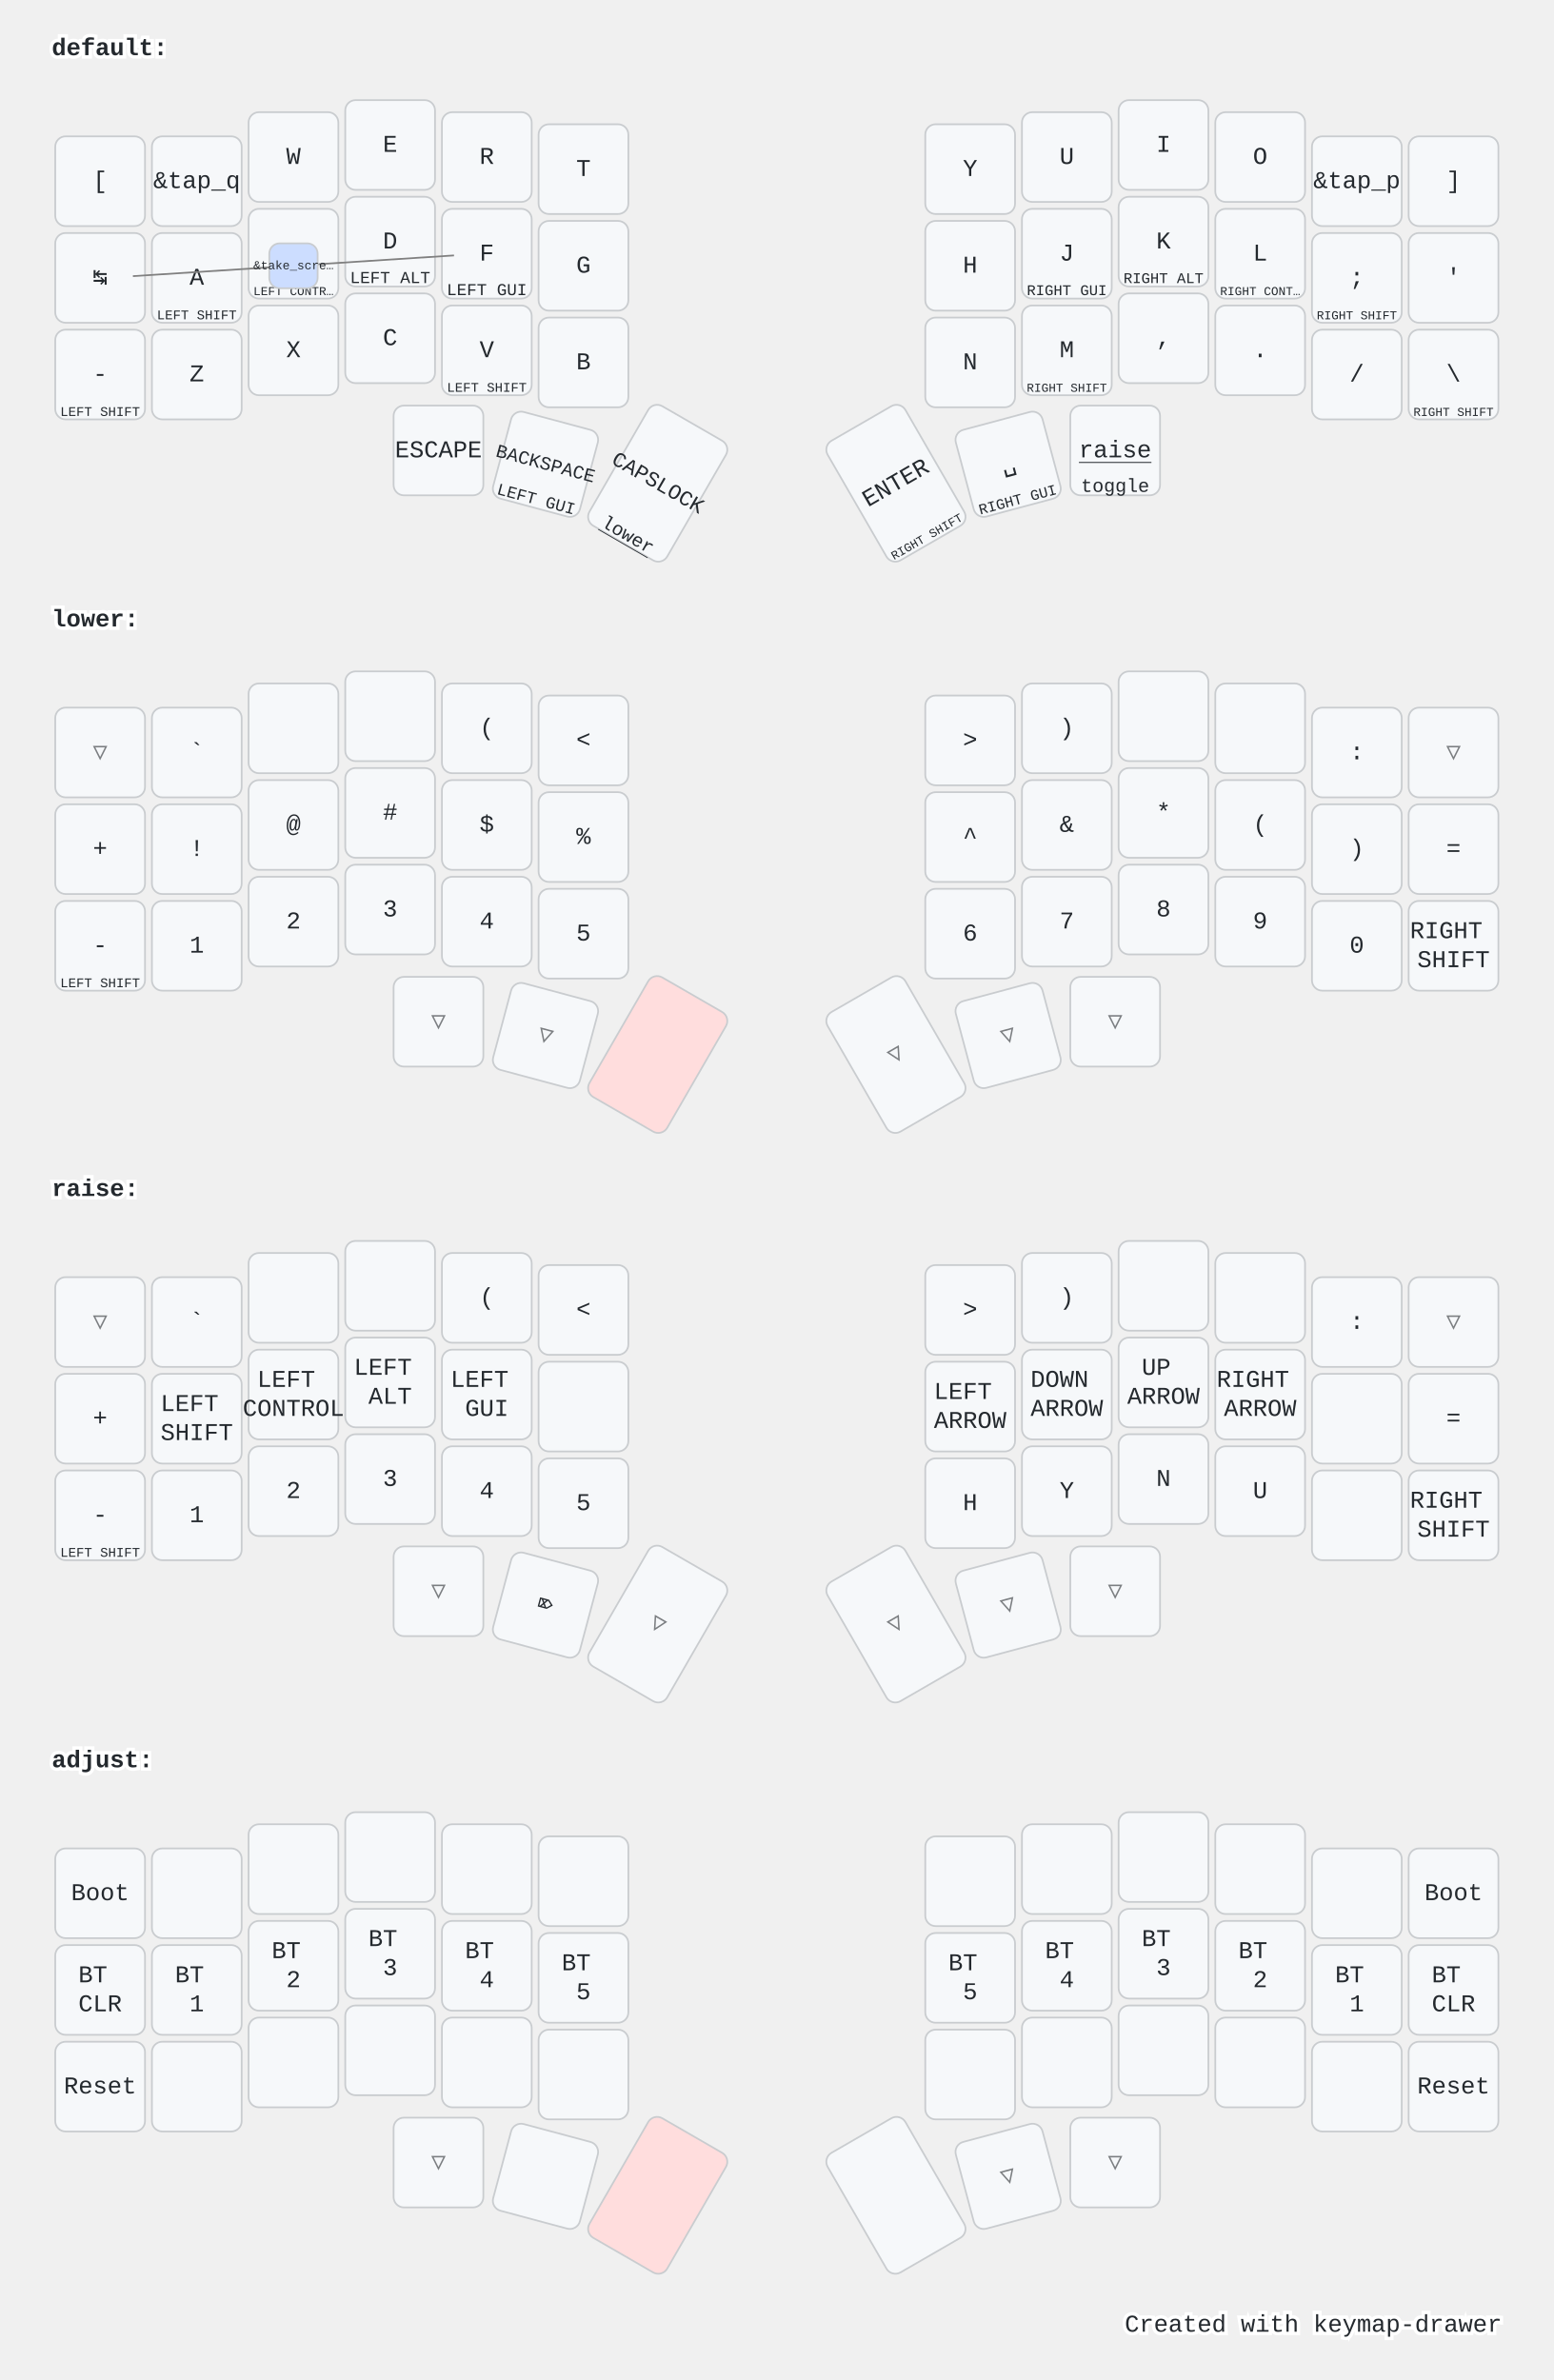
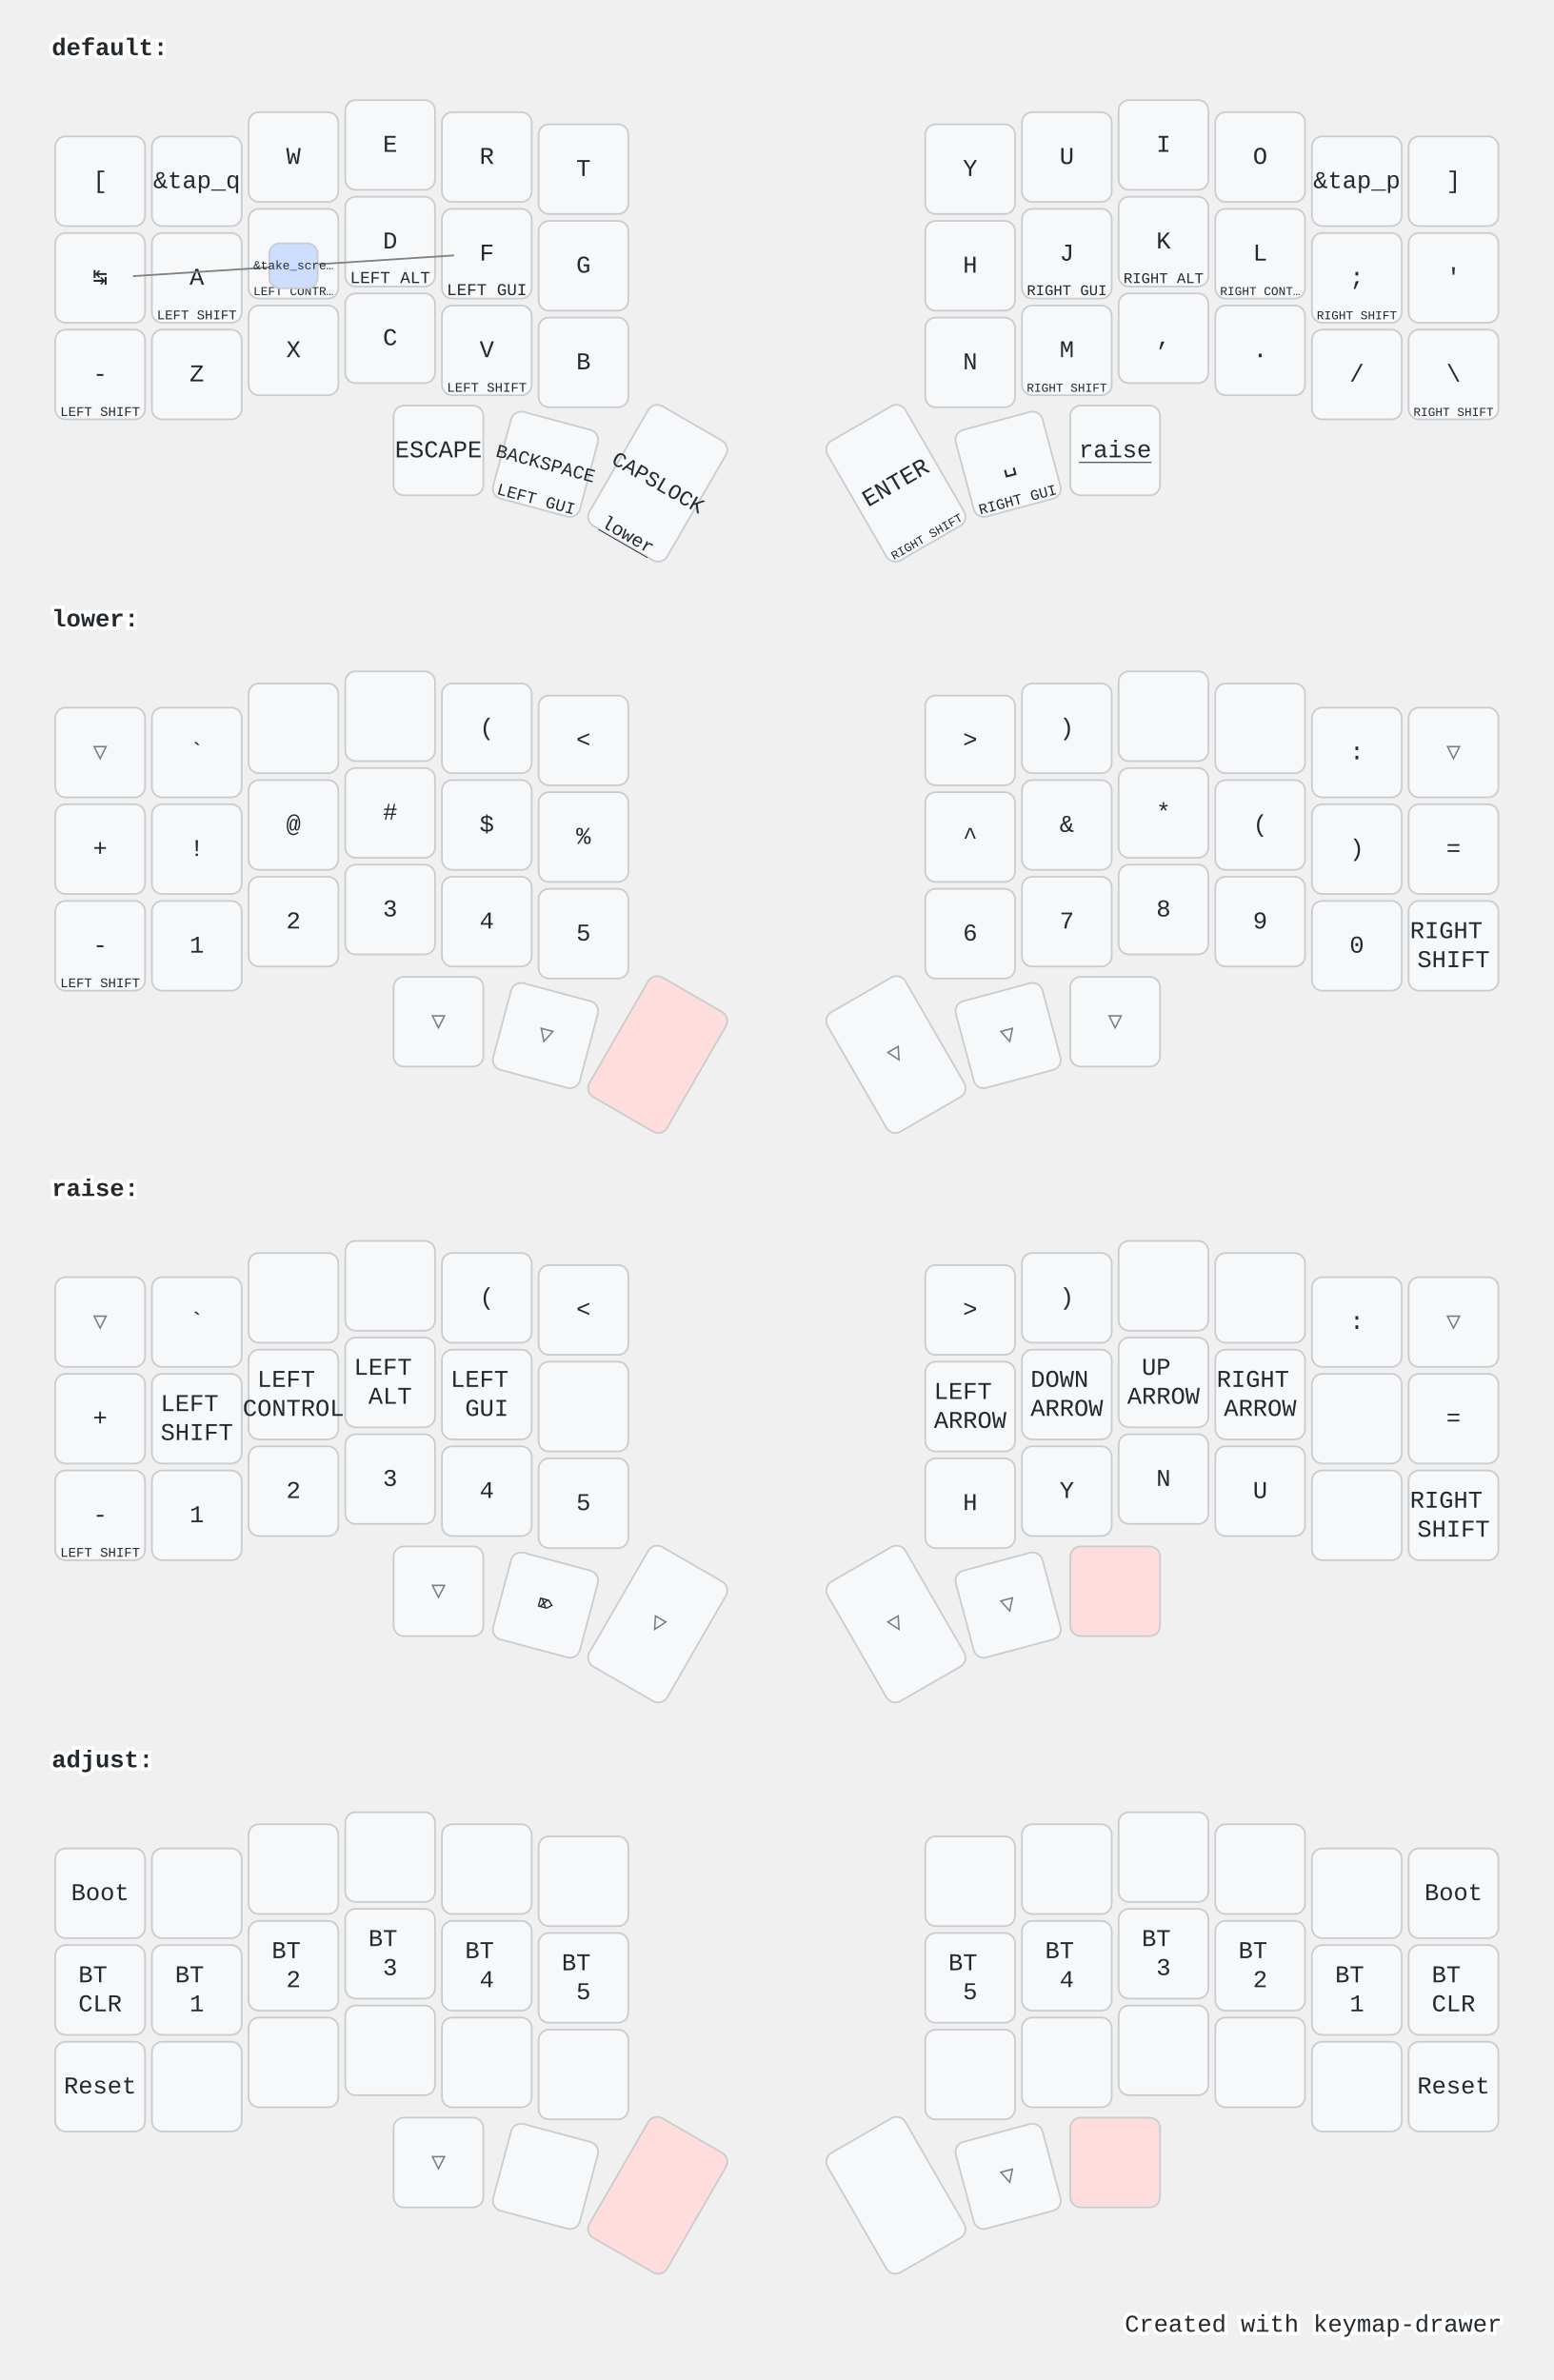
<svg xmlns="http://www.w3.org/2000/svg" width="900" height="1379" viewBox="0 0 900 1379" class="keymap">
  <style>/* inherit to force styles through use tags */
svg path {
    fill: inherit;
}

/* font and background color specifications */
svg.keymap {
    font-family: SFMono-Regular,Consolas,Liberation Mono,Menlo,monospace;
    font-size: 14px;
    font-kerning: normal;
    text-rendering: optimizeLegibility;
    fill: #24292e;
}

/* default key styling */
rect.key {
    fill: #f6f8fa;
}

rect.key, rect.combo {
    stroke: #c9cccf;
    stroke-width: 1;
}

/* default key side styling, only used is draw_key_sides is set */
rect.side {
    filter: brightness(90%);
}

/* color accent for combo boxes */
rect.combo, rect.combo-separate {
    fill: #cdf;
}

/* color accent for held keys */
rect.held, rect.combo.held {
    fill: #fdd;
}

/* color accent for ghost (optional) keys */
rect.ghost, rect.combo.ghost {
    stroke-dasharray: 4, 4;
    stroke-width: 2;
}

text {
    text-anchor: middle;
    dominant-baseline: middle;
}

/* styling for layer labels */
text.label {
    font-weight: bold;
    text-anchor: start;
    stroke: white;
    stroke-width: 4;
    paint-order: stroke;
}

/* styling for optional footer */
text.footer {
    text-anchor: end;
    dominant-baseline: auto;
    stroke: white;
    stroke-width: 4;
    paint-order: stroke;
}

/* styling for combo tap, and key non-tap label text */
text.combo, text.hold, text.shifted, text.left, text.right, text.tl, text.tr, text.bl, text.br {
    font-size: 11px;
}

text.hold, text.bl, text.br {
    text-anchor: middle;
    dominant-baseline: auto;
}

text.shifted, text.tl, text.tr {
    text-anchor: middle;
    dominant-baseline: hanging;
}

text.left, text.tl, text.bl {
    text-anchor: start;
}

text.right, text.tr, text.br {
    text-anchor: end;
}

text.layer-activator {
    text-decoration: underline;
}

/* styling for hold/shifted label text in combo box */
text.combo.hold, text.combo.shifted, text.combo.left, text.combo.right {
    font-size: 8px;
}

/* lighter symbol for transparent keys */
text.trans {
    fill: #7b7e81;
}

/* styling for combo dendrons */
path.combo {
    stroke-width: 1;
    stroke: gray;
    fill: none;
}

/* Start Tabler Icons Cleanup */
/* cannot use height/width with glyphs */
.icon-tabler &gt; path {
    fill: inherit;
    stroke: inherit;
    stroke-width: 2;
}
/* hide tabler's default box */
.icon-tabler &gt; path[stroke="none"][fill="none"] {
    visibility: hidden;
}
/* End Tabler Icons Cleanup */

@media (prefers-color-scheme: dark) {
svg.keymap { fill: #d1d6db; }
rect.key { fill: #3f4750; }
rect.key, rect.combo { stroke: #60666c; }
rect.combo, rect.combo-separate { fill: #1f3d7a; }
rect.held, rect.combo.held { fill: #854747; }
text.label, text.footer { stroke: black; }
text.trans { fill: #7e8184; }
path.combo { stroke: #7f7f7f; }

}</style>
  <g transform="translate(30, 0)" class="layer-default">
    <text x="0" y="28" class="label" id="default">default:</text>
    <g transform="translate(0, 56)">
      <g transform="translate(28, 49)" class="key keypos-0">
        <rect rx="6" ry="6" x="-26" y="-26" width="52" height="52" class="key" />
        <text x="0" y="0" class="key tap">[</text>
      </g>
      <g transform="translate(84, 49)" class="key keypos-1">
        <rect rx="6" ry="6" x="-26" y="-26" width="52" height="52" class="key" />
        <text x="0" y="0" class="key tap">&amp;tap_q</text>
      </g>
      <g transform="translate(140, 35)" class="key keypos-2">
        <rect rx="6" ry="6" x="-26" y="-26" width="52" height="52" class="key" />
        <text x="0" y="0" class="key tap">W</text>
      </g>
      <g transform="translate(196, 28)" class="key keypos-3">
        <rect rx="6" ry="6" x="-26" y="-26" width="52" height="52" class="key" />
        <text x="0" y="0" class="key tap">E</text>
      </g>
      <g transform="translate(252, 35)" class="key keypos-4">
        <rect rx="6" ry="6" x="-26" y="-26" width="52" height="52" class="key" />
        <text x="0" y="0" class="key tap">R</text>
      </g>
      <g transform="translate(308, 42)" class="key keypos-5">
        <rect rx="6" ry="6" x="-26" y="-26" width="52" height="52" class="key" />
        <text x="0" y="0" class="key tap">T</text>
      </g>
      <g transform="translate(532, 42)" class="key keypos-6">
        <rect rx="6" ry="6" x="-26" y="-26" width="52" height="52" class="key" />
        <text x="0" y="0" class="key tap">Y</text>
      </g>
      <g transform="translate(588, 35)" class="key keypos-7">
        <rect rx="6" ry="6" x="-26" y="-26" width="52" height="52" class="key" />
        <text x="0" y="0" class="key tap">U</text>
      </g>
      <g transform="translate(644, 28)" class="key keypos-8">
        <rect rx="6" ry="6" x="-26" y="-26" width="52" height="52" class="key" />
        <text x="0" y="0" class="key tap">I</text>
      </g>
      <g transform="translate(700, 35)" class="key keypos-9">
        <rect rx="6" ry="6" x="-26" y="-26" width="52" height="52" class="key" />
        <text x="0" y="0" class="key tap">O</text>
      </g>
      <g transform="translate(756, 49)" class="key keypos-10">
        <rect rx="6" ry="6" x="-26" y="-26" width="52" height="52" class="key" />
        <text x="0" y="0" class="key tap">&amp;tap_p</text>
      </g>
      <g transform="translate(812, 49)" class="key keypos-11">
        <rect rx="6" ry="6" x="-26" y="-26" width="52" height="52" class="key" />
        <text x="0" y="0" class="key tap">]</text>
      </g>
      <g transform="translate(28, 105)" class="key keypos-12">
        <rect rx="6" ry="6" x="-26" y="-26" width="52" height="52" class="key" />
        <text x="0" y="0" class="key tap">↹</text>
      </g>
      <g transform="translate(84, 105)" class="key keypos-13">
        <rect rx="6" ry="6" x="-26" y="-26" width="52" height="52" class="key" />
        <text x="0" y="0" class="key tap">A</text>
        <text x="0" y="24" class="key hold">
          <tspan style="font-size: 70%">LEFT SHIFT</tspan>
        </text>
      </g>
      <g transform="translate(140, 91)" class="key keypos-14">
        <rect rx="6" ry="6" x="-26" y="-26" width="52" height="52" class="key" />
        <text x="0" y="0" class="key tap">S</text>
        <text x="0" y="24" class="key hold">
          <tspan style="font-size: 64%">LEFT CONTR…</tspan>
        </text>
      </g>
      <g transform="translate(196, 84)" class="key keypos-15">
        <rect rx="6" ry="6" x="-26" y="-26" width="52" height="52" class="key" />
        <text x="0" y="0" class="key tap">D</text>
        <text x="0" y="24" class="key hold">
          <tspan style="font-size: 88%">LEFT ALT</tspan>
        </text>
      </g>
      <g transform="translate(252, 91)" class="key keypos-16">
        <rect rx="6" ry="6" x="-26" y="-26" width="52" height="52" class="key" />
        <text x="0" y="0" class="key tap">F</text>
        <text x="0" y="24" class="key hold">
          <tspan style="font-size: 88%">LEFT GUI</tspan>
        </text>
      </g>
      <g transform="translate(308, 98)" class="key keypos-17">
        <rect rx="6" ry="6" x="-26" y="-26" width="52" height="52" class="key" />
        <text x="0" y="0" class="key tap">G</text>
      </g>
      <g transform="translate(532, 98)" class="key keypos-18">
        <rect rx="6" ry="6" x="-26" y="-26" width="52" height="52" class="key" />
        <text x="0" y="0" class="key tap">H</text>
      </g>
      <g transform="translate(588, 91)" class="key keypos-19">
        <rect rx="6" ry="6" x="-26" y="-26" width="52" height="52" class="key" />
        <text x="0" y="0" class="key tap">J</text>
        <text x="0" y="24" class="key hold">
          <tspan style="font-size: 78%">RIGHT GUI</tspan>
        </text>
      </g>
      <g transform="translate(644, 84)" class="key keypos-20">
        <rect rx="6" ry="6" x="-26" y="-26" width="52" height="52" class="key" />
        <text x="0" y="0" class="key tap">K</text>
        <text x="0" y="24" class="key hold">
          <tspan style="font-size: 78%">RIGHT ALT</tspan>
        </text>
      </g>
      <g transform="translate(700, 91)" class="key keypos-21">
        <rect rx="6" ry="6" x="-26" y="-26" width="52" height="52" class="key" />
        <text x="0" y="0" class="key tap">L</text>
        <text x="0" y="24" class="key hold">
          <tspan style="font-size: 64%">RIGHT CONT…</tspan>
        </text>
      </g>
      <g transform="translate(756, 105)" class="key keypos-22">
        <rect rx="6" ry="6" x="-26" y="-26" width="52" height="52" class="key" />
        <text x="0" y="0" class="key tap">;</text>
        <text x="0" y="24" class="key hold">
          <tspan style="font-size: 64%">RIGHT SHIFT</tspan>
        </text>
      </g>
      <g transform="translate(812, 105)" class="key keypos-23">
        <rect rx="6" ry="6" x="-26" y="-26" width="52" height="52" class="key" />
        <text x="0" y="0" class="key tap">'</text>
      </g>
      <g transform="translate(28, 161)" class="key keypos-24">
        <rect rx="6" ry="6" x="-26" y="-26" width="52" height="52" class="key" />
        <text x="0" y="0" class="key tap">-</text>
        <text x="0" y="24" class="key hold">
          <tspan style="font-size: 70%">LEFT SHIFT</tspan>
        </text>
      </g>
      <g transform="translate(84, 161)" class="key keypos-25">
        <rect rx="6" ry="6" x="-26" y="-26" width="52" height="52" class="key" />
        <text x="0" y="0" class="key tap">Z</text>
      </g>
      <g transform="translate(140, 147)" class="key keypos-26">
        <rect rx="6" ry="6" x="-26" y="-26" width="52" height="52" class="key" />
        <text x="0" y="0" class="key tap">X</text>
      </g>
      <g transform="translate(196, 140)" class="key keypos-27">
        <rect rx="6" ry="6" x="-26" y="-26" width="52" height="52" class="key" />
        <text x="0" y="0" class="key tap">C</text>
      </g>
      <g transform="translate(252, 147)" class="key keypos-28">
        <rect rx="6" ry="6" x="-26" y="-26" width="52" height="52" class="key" />
        <text x="0" y="0" class="key tap">V</text>
        <text x="0" y="24" class="key hold">
          <tspan style="font-size: 70%">LEFT SHIFT</tspan>
        </text>
      </g>
      <g transform="translate(308, 154)" class="key keypos-29">
        <rect rx="6" ry="6" x="-26" y="-26" width="52" height="52" class="key" />
        <text x="0" y="0" class="key tap">B</text>
      </g>
      <g transform="translate(532, 154)" class="key keypos-30">
        <rect rx="6" ry="6" x="-26" y="-26" width="52" height="52" class="key" />
        <text x="0" y="0" class="key tap">N</text>
      </g>
      <g transform="translate(588, 147)" class="key keypos-31">
        <rect rx="6" ry="6" x="-26" y="-26" width="52" height="52" class="key" />
        <text x="0" y="0" class="key tap">M</text>
        <text x="0" y="24" class="key hold">
          <tspan style="font-size: 64%">RIGHT SHIFT</tspan>
        </text>
      </g>
      <g transform="translate(644, 140)" class="key keypos-32">
        <rect rx="6" ry="6" x="-26" y="-26" width="52" height="52" class="key" />
        <text x="0" y="0" class="key tap">,</text>
      </g>
      <g transform="translate(700, 147)" class="key keypos-33">
        <rect rx="6" ry="6" x="-26" y="-26" width="52" height="52" class="key" />
        <text x="0" y="0" class="key tap">.</text>
      </g>
      <g transform="translate(756, 161)" class="key keypos-34">
        <rect rx="6" ry="6" x="-26" y="-26" width="52" height="52" class="key" />
        <text x="0" y="0" class="key tap">/</text>
      </g>
      <g transform="translate(812, 161)" class="key keypos-35">
        <rect rx="6" ry="6" x="-26" y="-26" width="52" height="52" class="key" />
        <text x="0" y="0" class="key tap">\</text>
        <text x="0" y="24" class="key hold">
          <tspan style="font-size: 64%">RIGHT SHIFT</tspan>
        </text>
      </g>
      <g transform="translate(224, 205)" class="key keypos-36">
        <rect rx="6" ry="6" x="-26" y="-26" width="52" height="52" class="key" />
        <text x="0" y="0" class="key tap">ESCAPE</text>
      </g>
      <g transform="translate(286, 213) rotate(15.0)" class="key keypos-37">
        <rect rx="6" ry="6" x="-26" y="-26" width="52" height="52" class="key" />
        <text x="0" y="0" class="key tap">
          <tspan style="font-size: 78%">BACKSPACE</tspan>
        </text>
        <text x="0" y="24" class="key hold">
          <tspan style="font-size: 88%">LEFT GUI</tspan>
        </text>
      </g>
      <g transform="translate(351, 224) rotate(30.0)" class="key keypos-38">
        <rect rx="6" ry="6" x="-26" y="-40" width="52" height="80" class="key" />
        <text x="0" y="0" class="key tap">
          <tspan style="font-size: 88%">CAPSLOCK</tspan>
        </text>
        <a href="#lower">
          <text x="0" y="38" class="key hold layer-activator">lower</text>
        </a>
      </g>
      <g transform="translate(489, 224) rotate(-30.0)" class="key keypos-39">
        <rect rx="6" ry="6" x="-26" y="-40" width="52" height="80" class="key" />
        <text x="0" y="0" class="key tap">ENTER</text>
        <text x="0" y="38" class="key hold">
          <tspan style="font-size: 64%">RIGHT SHIFT</tspan>
        </text>
      </g>
      <g transform="translate(554, 213) rotate(-15.0)" class="key keypos-40">
        <rect rx="6" ry="6" x="-26" y="-26" width="52" height="52" class="key" />
        <text x="0" y="0" class="key tap">␣</text>
        <text x="0" y="24" class="key hold">
          <tspan style="font-size: 78%">RIGHT GUI</tspan>
        </text>
      </g>
      <g transform="translate(616, 205)" class="key keypos-41">
        <rect rx="6" ry="6" x="-26" y="-26" width="52" height="52" class="key" />
        <a href="#raise">
          <text x="0" y="0" class="key tap layer-activator">raise</text>
        </a>
-         <text x="0" y="24" class="key hold">toggle</text>
      </g>
      <g class="combo combopos-0">
        <path d="M140,98 l93,-6" class="combo" />
        <path d="M140,98 l-93,6" class="combo" />
        <rect rx="6" ry="6" x="126" y="85" width="28" height="26" class="combo" />
        <text x="140" y="98" class="combo tap">
          <tspan style="font-size: 64%">&amp;take_scre…</tspan>
        </text>
      </g>
    </g>
  </g>
  <g transform="translate(30, 331)" class="layer-lower">
    <text x="0" y="28" class="label" id="lower">lower:</text>
    <g transform="translate(0, 56)">
      <g transform="translate(28, 49)" class="key trans keypos-0">
        <rect rx="6" ry="6" x="-26" y="-26" width="52" height="52" class="key trans" />
        <text x="0" y="0" class="key trans tap">▽</text>
      </g>
      <g transform="translate(84, 49)" class="key keypos-1">
        <rect rx="6" ry="6" x="-26" y="-26" width="52" height="52" class="key" />
        <text x="0" y="0" class="key tap">`</text>
      </g>
      <g transform="translate(140, 35)" class="key keypos-2">
        <rect rx="6" ry="6" x="-26" y="-26" width="52" height="52" class="key" />
      </g>
      <g transform="translate(196, 28)" class="key keypos-3">
        <rect rx="6" ry="6" x="-26" y="-26" width="52" height="52" class="key" />
      </g>
      <g transform="translate(252, 35)" class="key keypos-4">
        <rect rx="6" ry="6" x="-26" y="-26" width="52" height="52" class="key" />
        <text x="0" y="0" class="key tap">(</text>
      </g>
      <g transform="translate(308, 42)" class="key keypos-5">
        <rect rx="6" ry="6" x="-26" y="-26" width="52" height="52" class="key" />
        <text x="0" y="0" class="key tap">&lt;</text>
      </g>
      <g transform="translate(532, 42)" class="key keypos-6">
        <rect rx="6" ry="6" x="-26" y="-26" width="52" height="52" class="key" />
        <text x="0" y="0" class="key tap">&gt;</text>
      </g>
      <g transform="translate(588, 35)" class="key keypos-7">
        <rect rx="6" ry="6" x="-26" y="-26" width="52" height="52" class="key" />
        <text x="0" y="0" class="key tap">)</text>
      </g>
      <g transform="translate(644, 28)" class="key keypos-8">
        <rect rx="6" ry="6" x="-26" y="-26" width="52" height="52" class="key" />
      </g>
      <g transform="translate(700, 35)" class="key keypos-9">
        <rect rx="6" ry="6" x="-26" y="-26" width="52" height="52" class="key" />
      </g>
      <g transform="translate(756, 49)" class="key keypos-10">
        <rect rx="6" ry="6" x="-26" y="-26" width="52" height="52" class="key" />
        <text x="0" y="0" class="key tap">:</text>
      </g>
      <g transform="translate(812, 49)" class="key trans keypos-11">
        <rect rx="6" ry="6" x="-26" y="-26" width="52" height="52" class="key trans" />
        <text x="0" y="0" class="key trans tap">▽</text>
      </g>
      <g transform="translate(28, 105)" class="key keypos-12">
        <rect rx="6" ry="6" x="-26" y="-26" width="52" height="52" class="key" />
        <text x="0" y="0" class="key tap">+</text>
      </g>
      <g transform="translate(84, 105)" class="key keypos-13">
        <rect rx="6" ry="6" x="-26" y="-26" width="52" height="52" class="key" />
        <text x="0" y="0" class="key tap">!</text>
      </g>
      <g transform="translate(140, 91)" class="key keypos-14">
        <rect rx="6" ry="6" x="-26" y="-26" width="52" height="52" class="key" />
        <text x="0" y="0" class="key tap">@</text>
      </g>
      <g transform="translate(196, 84)" class="key keypos-15">
        <rect rx="6" ry="6" x="-26" y="-26" width="52" height="52" class="key" />
        <text x="0" y="0" class="key tap">#</text>
      </g>
      <g transform="translate(252, 91)" class="key keypos-16">
        <rect rx="6" ry="6" x="-26" y="-26" width="52" height="52" class="key" />
        <text x="0" y="0" class="key tap">$</text>
      </g>
      <g transform="translate(308, 98)" class="key keypos-17">
        <rect rx="6" ry="6" x="-26" y="-26" width="52" height="52" class="key" />
        <text x="0" y="0" class="key tap">%</text>
      </g>
      <g transform="translate(532, 98)" class="key keypos-18">
        <rect rx="6" ry="6" x="-26" y="-26" width="52" height="52" class="key" />
        <text x="0" y="0" class="key tap">^</text>
      </g>
      <g transform="translate(588, 91)" class="key keypos-19">
        <rect rx="6" ry="6" x="-26" y="-26" width="52" height="52" class="key" />
        <text x="0" y="0" class="key tap">&amp;</text>
      </g>
      <g transform="translate(644, 84)" class="key keypos-20">
        <rect rx="6" ry="6" x="-26" y="-26" width="52" height="52" class="key" />
        <text x="0" y="0" class="key tap">*</text>
      </g>
      <g transform="translate(700, 91)" class="key keypos-21">
        <rect rx="6" ry="6" x="-26" y="-26" width="52" height="52" class="key" />
        <text x="0" y="0" class="key tap">(</text>
      </g>
      <g transform="translate(756, 105)" class="key keypos-22">
        <rect rx="6" ry="6" x="-26" y="-26" width="52" height="52" class="key" />
        <text x="0" y="0" class="key tap">)</text>
      </g>
      <g transform="translate(812, 105)" class="key keypos-23">
        <rect rx="6" ry="6" x="-26" y="-26" width="52" height="52" class="key" />
        <text x="0" y="0" class="key tap">=</text>
      </g>
      <g transform="translate(28, 161)" class="key keypos-24">
        <rect rx="6" ry="6" x="-26" y="-26" width="52" height="52" class="key" />
        <text x="0" y="0" class="key tap">-</text>
        <text x="0" y="24" class="key hold">
          <tspan style="font-size: 70%">LEFT SHIFT</tspan>
        </text>
      </g>
      <g transform="translate(84, 161)" class="key keypos-25">
        <rect rx="6" ry="6" x="-26" y="-26" width="52" height="52" class="key" />
        <text x="0" y="0" class="key tap">1</text>
      </g>
      <g transform="translate(140, 147)" class="key keypos-26">
        <rect rx="6" ry="6" x="-26" y="-26" width="52" height="52" class="key" />
        <text x="0" y="0" class="key tap">2</text>
      </g>
      <g transform="translate(196, 140)" class="key keypos-27">
        <rect rx="6" ry="6" x="-26" y="-26" width="52" height="52" class="key" />
        <text x="0" y="0" class="key tap">3</text>
      </g>
      <g transform="translate(252, 147)" class="key keypos-28">
        <rect rx="6" ry="6" x="-26" y="-26" width="52" height="52" class="key" />
        <text x="0" y="0" class="key tap">4</text>
      </g>
      <g transform="translate(308, 154)" class="key keypos-29">
        <rect rx="6" ry="6" x="-26" y="-26" width="52" height="52" class="key" />
        <text x="0" y="0" class="key tap">5</text>
      </g>
      <g transform="translate(532, 154)" class="key keypos-30">
        <rect rx="6" ry="6" x="-26" y="-26" width="52" height="52" class="key" />
        <text x="0" y="0" class="key tap">6</text>
      </g>
      <g transform="translate(588, 147)" class="key keypos-31">
        <rect rx="6" ry="6" x="-26" y="-26" width="52" height="52" class="key" />
        <text x="0" y="0" class="key tap">7</text>
      </g>
      <g transform="translate(644, 140)" class="key keypos-32">
        <rect rx="6" ry="6" x="-26" y="-26" width="52" height="52" class="key" />
        <text x="0" y="0" class="key tap">8</text>
      </g>
      <g transform="translate(700, 147)" class="key keypos-33">
        <rect rx="6" ry="6" x="-26" y="-26" width="52" height="52" class="key" />
        <text x="0" y="0" class="key tap">9</text>
      </g>
      <g transform="translate(756, 161)" class="key keypos-34">
        <rect rx="6" ry="6" x="-26" y="-26" width="52" height="52" class="key" />
        <text x="0" y="0" class="key tap">0</text>
      </g>
      <g transform="translate(812, 161)" class="key keypos-35">
        <rect rx="6" ry="6" x="-26" y="-26" width="52" height="52" class="key" />
        <text x="0" y="0" class="key tap">
          <tspan x="0" dy="-0.6em">RIGHT</tspan>
          <tspan x="0" dy="1.2em">SHIFT</tspan>
        </text>
      </g>
      <g transform="translate(224, 205)" class="key trans keypos-36">
        <rect rx="6" ry="6" x="-26" y="-26" width="52" height="52" class="key trans" />
        <text x="0" y="0" class="key trans tap">▽</text>
      </g>
      <g transform="translate(286, 213) rotate(15.0)" class="key trans keypos-37">
        <rect rx="6" ry="6" x="-26" y="-26" width="52" height="52" class="key trans" />
        <text x="0" y="0" class="key trans tap">▽</text>
      </g>
      <g transform="translate(351, 224) rotate(30.0)" class="key held keypos-38">
        <rect rx="6" ry="6" x="-26" y="-40" width="52" height="80" class="key held" />
      </g>
      <g transform="translate(489, 224) rotate(-30.0)" class="key trans keypos-39">
        <rect rx="6" ry="6" x="-26" y="-40" width="52" height="80" class="key trans" />
        <text x="0" y="0" class="key trans tap">▽</text>
      </g>
      <g transform="translate(554, 213) rotate(-15.0)" class="key trans keypos-40">
        <rect rx="6" ry="6" x="-26" y="-26" width="52" height="52" class="key trans" />
        <text x="0" y="0" class="key trans tap">▽</text>
      </g>
      <g transform="translate(616, 205)" class="key trans keypos-41">
        <rect rx="6" ry="6" x="-26" y="-26" width="52" height="52" class="key trans" />
        <text x="0" y="0" class="key trans tap">▽</text>
      </g>
    </g>
  </g>
  <g transform="translate(30, 661)" class="layer-raise">
    <text x="0" y="28" class="label" id="raise">raise:</text>
    <g transform="translate(0, 56)">
      <g transform="translate(28, 49)" class="key trans keypos-0">
        <rect rx="6" ry="6" x="-26" y="-26" width="52" height="52" class="key trans" />
        <text x="0" y="0" class="key trans tap">▽</text>
      </g>
      <g transform="translate(84, 49)" class="key keypos-1">
        <rect rx="6" ry="6" x="-26" y="-26" width="52" height="52" class="key" />
        <text x="0" y="0" class="key tap">`</text>
      </g>
      <g transform="translate(140, 35)" class="key keypos-2">
        <rect rx="6" ry="6" x="-26" y="-26" width="52" height="52" class="key" />
      </g>
      <g transform="translate(196, 28)" class="key keypos-3">
        <rect rx="6" ry="6" x="-26" y="-26" width="52" height="52" class="key" />
      </g>
      <g transform="translate(252, 35)" class="key keypos-4">
        <rect rx="6" ry="6" x="-26" y="-26" width="52" height="52" class="key" />
        <text x="0" y="0" class="key tap">(</text>
      </g>
      <g transform="translate(308, 42)" class="key keypos-5">
        <rect rx="6" ry="6" x="-26" y="-26" width="52" height="52" class="key" />
        <text x="0" y="0" class="key tap">&lt;</text>
      </g>
      <g transform="translate(532, 42)" class="key keypos-6">
        <rect rx="6" ry="6" x="-26" y="-26" width="52" height="52" class="key" />
        <text x="0" y="0" class="key tap">&gt;</text>
      </g>
      <g transform="translate(588, 35)" class="key keypos-7">
        <rect rx="6" ry="6" x="-26" y="-26" width="52" height="52" class="key" />
        <text x="0" y="0" class="key tap">)</text>
      </g>
      <g transform="translate(644, 28)" class="key keypos-8">
        <rect rx="6" ry="6" x="-26" y="-26" width="52" height="52" class="key" />
      </g>
      <g transform="translate(700, 35)" class="key keypos-9">
        <rect rx="6" ry="6" x="-26" y="-26" width="52" height="52" class="key" />
      </g>
      <g transform="translate(756, 49)" class="key keypos-10">
        <rect rx="6" ry="6" x="-26" y="-26" width="52" height="52" class="key" />
        <text x="0" y="0" class="key tap">:</text>
      </g>
      <g transform="translate(812, 49)" class="key trans keypos-11">
        <rect rx="6" ry="6" x="-26" y="-26" width="52" height="52" class="key trans" />
        <text x="0" y="0" class="key trans tap">▽</text>
      </g>
      <g transform="translate(28, 105)" class="key keypos-12">
        <rect rx="6" ry="6" x="-26" y="-26" width="52" height="52" class="key" />
        <text x="0" y="0" class="key tap">+</text>
      </g>
      <g transform="translate(84, 105)" class="key keypos-13">
        <rect rx="6" ry="6" x="-26" y="-26" width="52" height="52" class="key" />
        <text x="0" y="0" class="key tap">
          <tspan x="0" dy="-0.6em">LEFT</tspan>
          <tspan x="0" dy="1.2em">SHIFT</tspan>
        </text>
      </g>
      <g transform="translate(140, 91)" class="key keypos-14">
        <rect rx="6" ry="6" x="-26" y="-26" width="52" height="52" class="key" />
        <text x="0" y="0" class="key tap">
          <tspan x="0" dy="-0.6em">LEFT</tspan>
          <tspan x="0" dy="1.2em">CONTROL</tspan>
        </text>
      </g>
      <g transform="translate(196, 84)" class="key keypos-15">
        <rect rx="6" ry="6" x="-26" y="-26" width="52" height="52" class="key" />
        <text x="0" y="0" class="key tap">
          <tspan x="0" dy="-0.6em">LEFT</tspan>
          <tspan x="0" dy="1.2em">ALT</tspan>
        </text>
      </g>
      <g transform="translate(252, 91)" class="key keypos-16">
        <rect rx="6" ry="6" x="-26" y="-26" width="52" height="52" class="key" />
        <text x="0" y="0" class="key tap">
          <tspan x="0" dy="-0.6em">LEFT</tspan>
          <tspan x="0" dy="1.2em">GUI</tspan>
        </text>
      </g>
      <g transform="translate(308, 98)" class="key keypos-17">
        <rect rx="6" ry="6" x="-26" y="-26" width="52" height="52" class="key" />
      </g>
      <g transform="translate(532, 98)" class="key keypos-18">
        <rect rx="6" ry="6" x="-26" y="-26" width="52" height="52" class="key" />
        <text x="0" y="0" class="key tap">
          <tspan x="0" dy="-0.6em">LEFT</tspan>
          <tspan x="0" dy="1.2em">ARROW</tspan>
        </text>
      </g>
      <g transform="translate(588, 91)" class="key keypos-19">
        <rect rx="6" ry="6" x="-26" y="-26" width="52" height="52" class="key" />
        <text x="0" y="0" class="key tap">
          <tspan x="0" dy="-0.6em">DOWN</tspan>
          <tspan x="0" dy="1.2em">ARROW</tspan>
        </text>
      </g>
      <g transform="translate(644, 84)" class="key keypos-20">
        <rect rx="6" ry="6" x="-26" y="-26" width="52" height="52" class="key" />
        <text x="0" y="0" class="key tap">
          <tspan x="0" dy="-0.6em">UP</tspan>
          <tspan x="0" dy="1.2em">ARROW</tspan>
        </text>
      </g>
      <g transform="translate(700, 91)" class="key keypos-21">
        <rect rx="6" ry="6" x="-26" y="-26" width="52" height="52" class="key" />
        <text x="0" y="0" class="key tap">
          <tspan x="0" dy="-0.6em">RIGHT</tspan>
          <tspan x="0" dy="1.2em">ARROW</tspan>
        </text>
      </g>
      <g transform="translate(756, 105)" class="key keypos-22">
        <rect rx="6" ry="6" x="-26" y="-26" width="52" height="52" class="key" />
      </g>
      <g transform="translate(812, 105)" class="key keypos-23">
        <rect rx="6" ry="6" x="-26" y="-26" width="52" height="52" class="key" />
        <text x="0" y="0" class="key tap">=</text>
      </g>
      <g transform="translate(28, 161)" class="key keypos-24">
        <rect rx="6" ry="6" x="-26" y="-26" width="52" height="52" class="key" />
        <text x="0" y="0" class="key tap">-</text>
        <text x="0" y="24" class="key hold">
          <tspan style="font-size: 70%">LEFT SHIFT</tspan>
        </text>
      </g>
      <g transform="translate(84, 161)" class="key keypos-25">
        <rect rx="6" ry="6" x="-26" y="-26" width="52" height="52" class="key" />
        <text x="0" y="0" class="key tap">1</text>
      </g>
      <g transform="translate(140, 147)" class="key keypos-26">
        <rect rx="6" ry="6" x="-26" y="-26" width="52" height="52" class="key" />
        <text x="0" y="0" class="key tap">2</text>
      </g>
      <g transform="translate(196, 140)" class="key keypos-27">
        <rect rx="6" ry="6" x="-26" y="-26" width="52" height="52" class="key" />
        <text x="0" y="0" class="key tap">3</text>
      </g>
      <g transform="translate(252, 147)" class="key keypos-28">
        <rect rx="6" ry="6" x="-26" y="-26" width="52" height="52" class="key" />
        <text x="0" y="0" class="key tap">4</text>
      </g>
      <g transform="translate(308, 154)" class="key keypos-29">
        <rect rx="6" ry="6" x="-26" y="-26" width="52" height="52" class="key" />
        <text x="0" y="0" class="key tap">5</text>
      </g>
      <g transform="translate(532, 154)" class="key keypos-30">
        <rect rx="6" ry="6" x="-26" y="-26" width="52" height="52" class="key" />
        <text x="0" y="0" class="key tap">H</text>
      </g>
      <g transform="translate(588, 147)" class="key keypos-31">
        <rect rx="6" ry="6" x="-26" y="-26" width="52" height="52" class="key" />
        <text x="0" y="0" class="key tap">Y</text>
      </g>
      <g transform="translate(644, 140)" class="key keypos-32">
        <rect rx="6" ry="6" x="-26" y="-26" width="52" height="52" class="key" />
        <text x="0" y="0" class="key tap">N</text>
      </g>
      <g transform="translate(700, 147)" class="key keypos-33">
        <rect rx="6" ry="6" x="-26" y="-26" width="52" height="52" class="key" />
        <text x="0" y="0" class="key tap">U</text>
      </g>
      <g transform="translate(756, 161)" class="key keypos-34">
        <rect rx="6" ry="6" x="-26" y="-26" width="52" height="52" class="key" />
      </g>
      <g transform="translate(812, 161)" class="key keypos-35">
        <rect rx="6" ry="6" x="-26" y="-26" width="52" height="52" class="key" />
        <text x="0" y="0" class="key tap">
          <tspan x="0" dy="-0.6em">RIGHT</tspan>
          <tspan x="0" dy="1.2em">SHIFT</tspan>
        </text>
      </g>
      <g transform="translate(224, 205)" class="key trans keypos-36">
        <rect rx="6" ry="6" x="-26" y="-26" width="52" height="52" class="key trans" />
        <text x="0" y="0" class="key trans tap">▽</text>
      </g>
      <g transform="translate(286, 213) rotate(15.0)" class="key keypos-37">
        <rect rx="6" ry="6" x="-26" y="-26" width="52" height="52" class="key" />
        <text x="0" y="0" class="key tap">⌦</text>
      </g>
      <g transform="translate(351, 224) rotate(30.0)" class="key trans keypos-38">
        <rect rx="6" ry="6" x="-26" y="-40" width="52" height="80" class="key trans" />
        <text x="0" y="0" class="key trans tap">▽</text>
      </g>
      <g transform="translate(489, 224) rotate(-30.0)" class="key trans keypos-39">
        <rect rx="6" ry="6" x="-26" y="-40" width="52" height="80" class="key trans" />
        <text x="0" y="0" class="key trans tap">▽</text>
      </g>
      <g transform="translate(554, 213) rotate(-15.0)" class="key trans keypos-40">
        <rect rx="6" ry="6" x="-26" y="-26" width="52" height="52" class="key trans" />
        <text x="0" y="0" class="key trans tap">▽</text>
      </g>
-       <g transform="translate(616, 205)" class="key trans keypos-41">
-         <rect rx="6" ry="6" x="-26" y="-26" width="52" height="52" class="key trans" />
-         <text x="0" y="0" class="key trans tap">▽</text>
+       <g transform="translate(616, 205)" class="key held keypos-41">
+         <rect rx="6" ry="6" x="-26" y="-26" width="52" height="52" class="key held" />
      </g>
    </g>
  </g>
  <g transform="translate(30, 992)" class="layer-adjust">
    <text x="0" y="28" class="label" id="adjust">adjust:</text>
    <g transform="translate(0, 56)">
      <g transform="translate(28, 49)" class="key keypos-0">
        <rect rx="6" ry="6" x="-26" y="-26" width="52" height="52" class="key" />
        <text x="0" y="0" class="key tap">Boot</text>
      </g>
      <g transform="translate(84, 49)" class="key keypos-1">
        <rect rx="6" ry="6" x="-26" y="-26" width="52" height="52" class="key" />
      </g>
      <g transform="translate(140, 35)" class="key keypos-2">
        <rect rx="6" ry="6" x="-26" y="-26" width="52" height="52" class="key" />
      </g>
      <g transform="translate(196, 28)" class="key keypos-3">
        <rect rx="6" ry="6" x="-26" y="-26" width="52" height="52" class="key" />
      </g>
      <g transform="translate(252, 35)" class="key keypos-4">
        <rect rx="6" ry="6" x="-26" y="-26" width="52" height="52" class="key" />
      </g>
      <g transform="translate(308, 42)" class="key keypos-5">
        <rect rx="6" ry="6" x="-26" y="-26" width="52" height="52" class="key" />
      </g>
      <g transform="translate(532, 42)" class="key keypos-6">
        <rect rx="6" ry="6" x="-26" y="-26" width="52" height="52" class="key" />
      </g>
      <g transform="translate(588, 35)" class="key keypos-7">
        <rect rx="6" ry="6" x="-26" y="-26" width="52" height="52" class="key" />
      </g>
      <g transform="translate(644, 28)" class="key keypos-8">
        <rect rx="6" ry="6" x="-26" y="-26" width="52" height="52" class="key" />
      </g>
      <g transform="translate(700, 35)" class="key keypos-9">
        <rect rx="6" ry="6" x="-26" y="-26" width="52" height="52" class="key" />
      </g>
      <g transform="translate(756, 49)" class="key keypos-10">
        <rect rx="6" ry="6" x="-26" y="-26" width="52" height="52" class="key" />
      </g>
      <g transform="translate(812, 49)" class="key keypos-11">
        <rect rx="6" ry="6" x="-26" y="-26" width="52" height="52" class="key" />
        <text x="0" y="0" class="key tap">Boot</text>
      </g>
      <g transform="translate(28, 105)" class="key keypos-12">
        <rect rx="6" ry="6" x="-26" y="-26" width="52" height="52" class="key" />
        <text x="0" y="0" class="key tap">
          <tspan x="0" dy="-0.6em">BT</tspan>
          <tspan x="0" dy="1.2em">CLR</tspan>
        </text>
      </g>
      <g transform="translate(84, 105)" class="key keypos-13">
        <rect rx="6" ry="6" x="-26" y="-26" width="52" height="52" class="key" />
        <text x="0" y="0" class="key tap">
          <tspan x="0" dy="-0.6em">BT</tspan>
          <tspan x="0" dy="1.2em">1</tspan>
        </text>
      </g>
      <g transform="translate(140, 91)" class="key keypos-14">
        <rect rx="6" ry="6" x="-26" y="-26" width="52" height="52" class="key" />
        <text x="0" y="0" class="key tap">
          <tspan x="0" dy="-0.6em">BT</tspan>
          <tspan x="0" dy="1.2em">2</tspan>
        </text>
      </g>
      <g transform="translate(196, 84)" class="key keypos-15">
        <rect rx="6" ry="6" x="-26" y="-26" width="52" height="52" class="key" />
        <text x="0" y="0" class="key tap">
          <tspan x="0" dy="-0.6em">BT</tspan>
          <tspan x="0" dy="1.2em">3</tspan>
        </text>
      </g>
      <g transform="translate(252, 91)" class="key keypos-16">
        <rect rx="6" ry="6" x="-26" y="-26" width="52" height="52" class="key" />
        <text x="0" y="0" class="key tap">
          <tspan x="0" dy="-0.6em">BT</tspan>
          <tspan x="0" dy="1.2em">4</tspan>
        </text>
      </g>
      <g transform="translate(308, 98)" class="key keypos-17">
        <rect rx="6" ry="6" x="-26" y="-26" width="52" height="52" class="key" />
        <text x="0" y="0" class="key tap">
          <tspan x="0" dy="-0.6em">BT</tspan>
          <tspan x="0" dy="1.2em">5</tspan>
        </text>
      </g>
      <g transform="translate(532, 98)" class="key keypos-18">
        <rect rx="6" ry="6" x="-26" y="-26" width="52" height="52" class="key" />
        <text x="0" y="0" class="key tap">
          <tspan x="0" dy="-0.6em">BT</tspan>
          <tspan x="0" dy="1.2em">5</tspan>
        </text>
      </g>
      <g transform="translate(588, 91)" class="key keypos-19">
        <rect rx="6" ry="6" x="-26" y="-26" width="52" height="52" class="key" />
        <text x="0" y="0" class="key tap">
          <tspan x="0" dy="-0.6em">BT</tspan>
          <tspan x="0" dy="1.2em">4</tspan>
        </text>
      </g>
      <g transform="translate(644, 84)" class="key keypos-20">
        <rect rx="6" ry="6" x="-26" y="-26" width="52" height="52" class="key" />
        <text x="0" y="0" class="key tap">
          <tspan x="0" dy="-0.6em">BT</tspan>
          <tspan x="0" dy="1.2em">3</tspan>
        </text>
      </g>
      <g transform="translate(700, 91)" class="key keypos-21">
        <rect rx="6" ry="6" x="-26" y="-26" width="52" height="52" class="key" />
        <text x="0" y="0" class="key tap">
          <tspan x="0" dy="-0.6em">BT</tspan>
          <tspan x="0" dy="1.2em">2</tspan>
        </text>
      </g>
      <g transform="translate(756, 105)" class="key keypos-22">
        <rect rx="6" ry="6" x="-26" y="-26" width="52" height="52" class="key" />
        <text x="0" y="0" class="key tap">
          <tspan x="0" dy="-0.6em">BT</tspan>
          <tspan x="0" dy="1.2em">1</tspan>
        </text>
      </g>
      <g transform="translate(812, 105)" class="key keypos-23">
        <rect rx="6" ry="6" x="-26" y="-26" width="52" height="52" class="key" />
        <text x="0" y="0" class="key tap">
          <tspan x="0" dy="-0.6em">BT</tspan>
          <tspan x="0" dy="1.2em">CLR</tspan>
        </text>
      </g>
      <g transform="translate(28, 161)" class="key keypos-24">
        <rect rx="6" ry="6" x="-26" y="-26" width="52" height="52" class="key" />
        <text x="0" y="0" class="key tap">Reset</text>
      </g>
      <g transform="translate(84, 161)" class="key keypos-25">
        <rect rx="6" ry="6" x="-26" y="-26" width="52" height="52" class="key" />
      </g>
      <g transform="translate(140, 147)" class="key keypos-26">
        <rect rx="6" ry="6" x="-26" y="-26" width="52" height="52" class="key" />
      </g>
      <g transform="translate(196, 140)" class="key keypos-27">
        <rect rx="6" ry="6" x="-26" y="-26" width="52" height="52" class="key" />
      </g>
      <g transform="translate(252, 147)" class="key keypos-28">
        <rect rx="6" ry="6" x="-26" y="-26" width="52" height="52" class="key" />
      </g>
      <g transform="translate(308, 154)" class="key keypos-29">
        <rect rx="6" ry="6" x="-26" y="-26" width="52" height="52" class="key" />
      </g>
      <g transform="translate(532, 154)" class="key keypos-30">
        <rect rx="6" ry="6" x="-26" y="-26" width="52" height="52" class="key" />
      </g>
      <g transform="translate(588, 147)" class="key keypos-31">
        <rect rx="6" ry="6" x="-26" y="-26" width="52" height="52" class="key" />
      </g>
      <g transform="translate(644, 140)" class="key keypos-32">
        <rect rx="6" ry="6" x="-26" y="-26" width="52" height="52" class="key" />
      </g>
      <g transform="translate(700, 147)" class="key keypos-33">
        <rect rx="6" ry="6" x="-26" y="-26" width="52" height="52" class="key" />
      </g>
      <g transform="translate(756, 161)" class="key keypos-34">
        <rect rx="6" ry="6" x="-26" y="-26" width="52" height="52" class="key" />
      </g>
      <g transform="translate(812, 161)" class="key keypos-35">
        <rect rx="6" ry="6" x="-26" y="-26" width="52" height="52" class="key" />
        <text x="0" y="0" class="key tap">Reset</text>
      </g>
      <g transform="translate(224, 205)" class="key trans keypos-36">
        <rect rx="6" ry="6" x="-26" y="-26" width="52" height="52" class="key trans" />
        <text x="0" y="0" class="key trans tap">▽</text>
      </g>
      <g transform="translate(286, 213) rotate(15.0)" class="key keypos-37">
        <rect rx="6" ry="6" x="-26" y="-26" width="52" height="52" class="key" />
      </g>
      <g transform="translate(351, 224) rotate(30.0)" class="key held keypos-38">
        <rect rx="6" ry="6" x="-26" y="-40" width="52" height="80" class="key held" />
      </g>
      <g transform="translate(489, 224) rotate(-30.0)" class="key keypos-39">
        <rect rx="6" ry="6" x="-26" y="-40" width="52" height="80" class="key" />
      </g>
      <g transform="translate(554, 213) rotate(-15.0)" class="key trans keypos-40">
        <rect rx="6" ry="6" x="-26" y="-26" width="52" height="52" class="key trans" />
        <text x="0" y="0" class="key trans tap">▽</text>
      </g>
-       <g transform="translate(616, 205)" class="key trans keypos-41">
-         <rect rx="6" ry="6" x="-26" y="-26" width="52" height="52" class="key trans" />
-         <text x="0" y="0" class="key trans tap">▽</text>
+       <g transform="translate(616, 205)" class="key held keypos-41">
+         <rect rx="6" ry="6" x="-26" y="-26" width="52" height="52" class="key held" />
      </g>
    </g>
  </g>
  <text x="870.0" y="1351.0" class="footer">Created with <a href="https://github.com/caksoylar/keymap-drawer">keymap-drawer</a>
  </text>
</svg>
